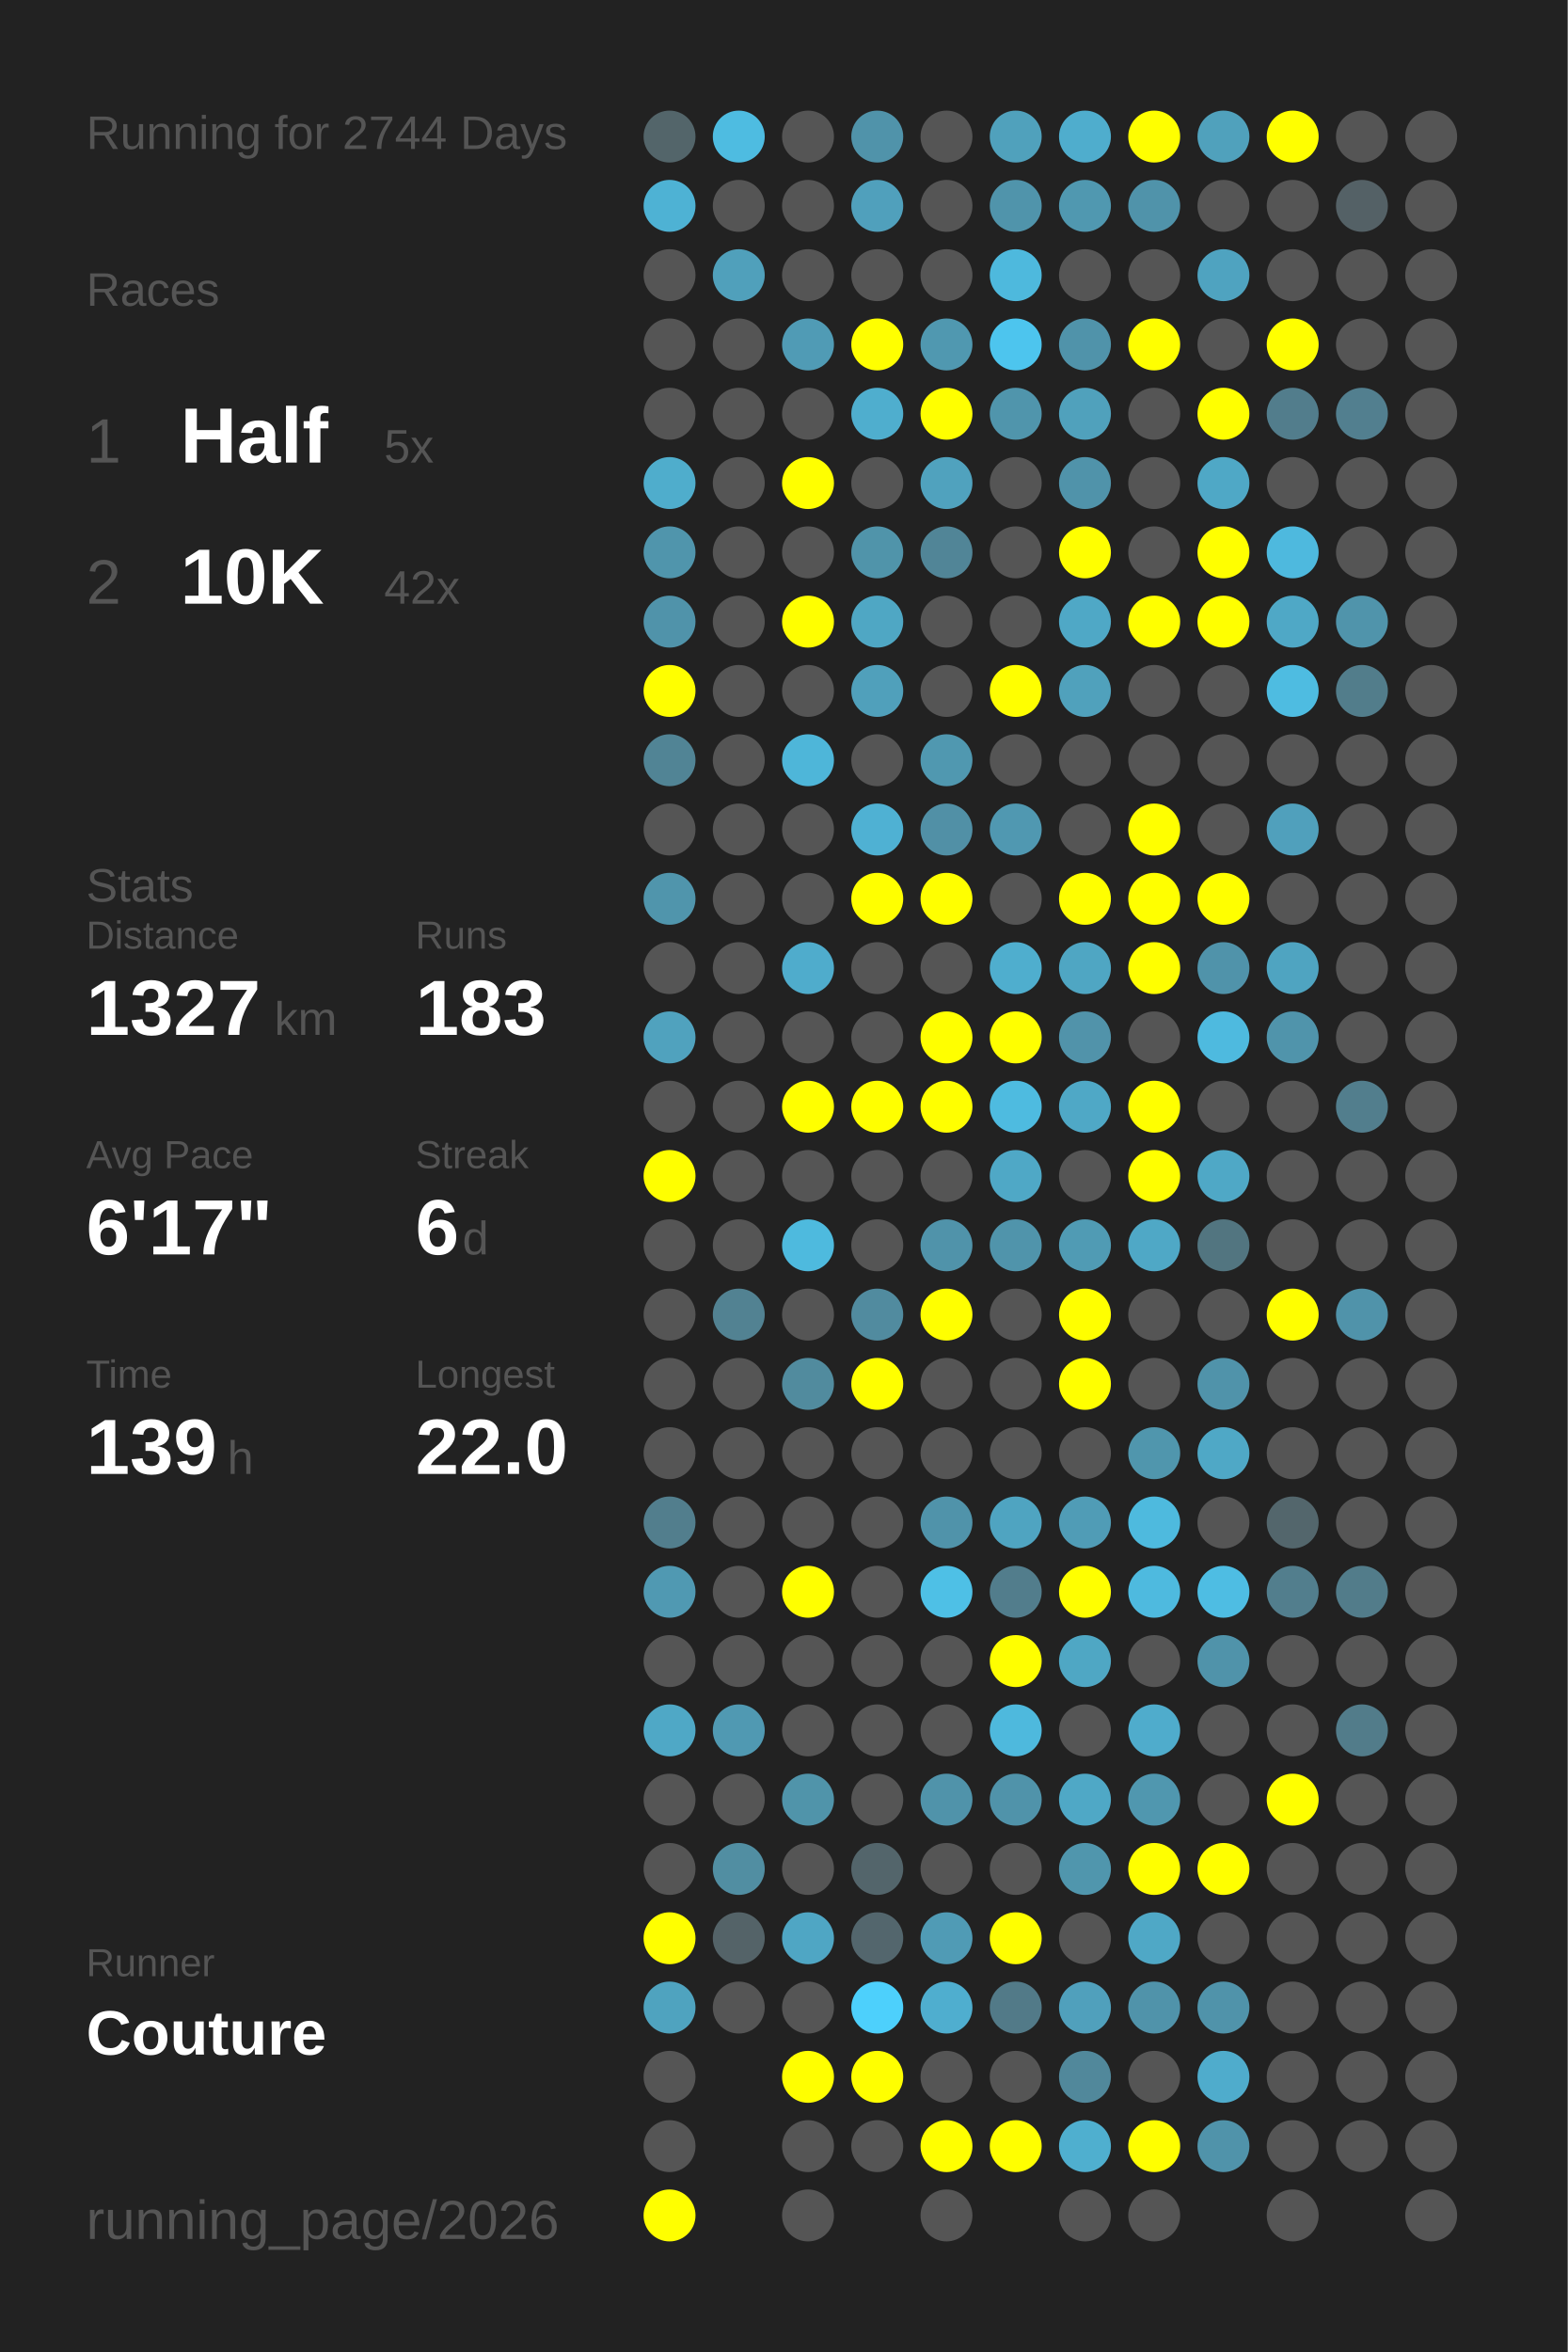
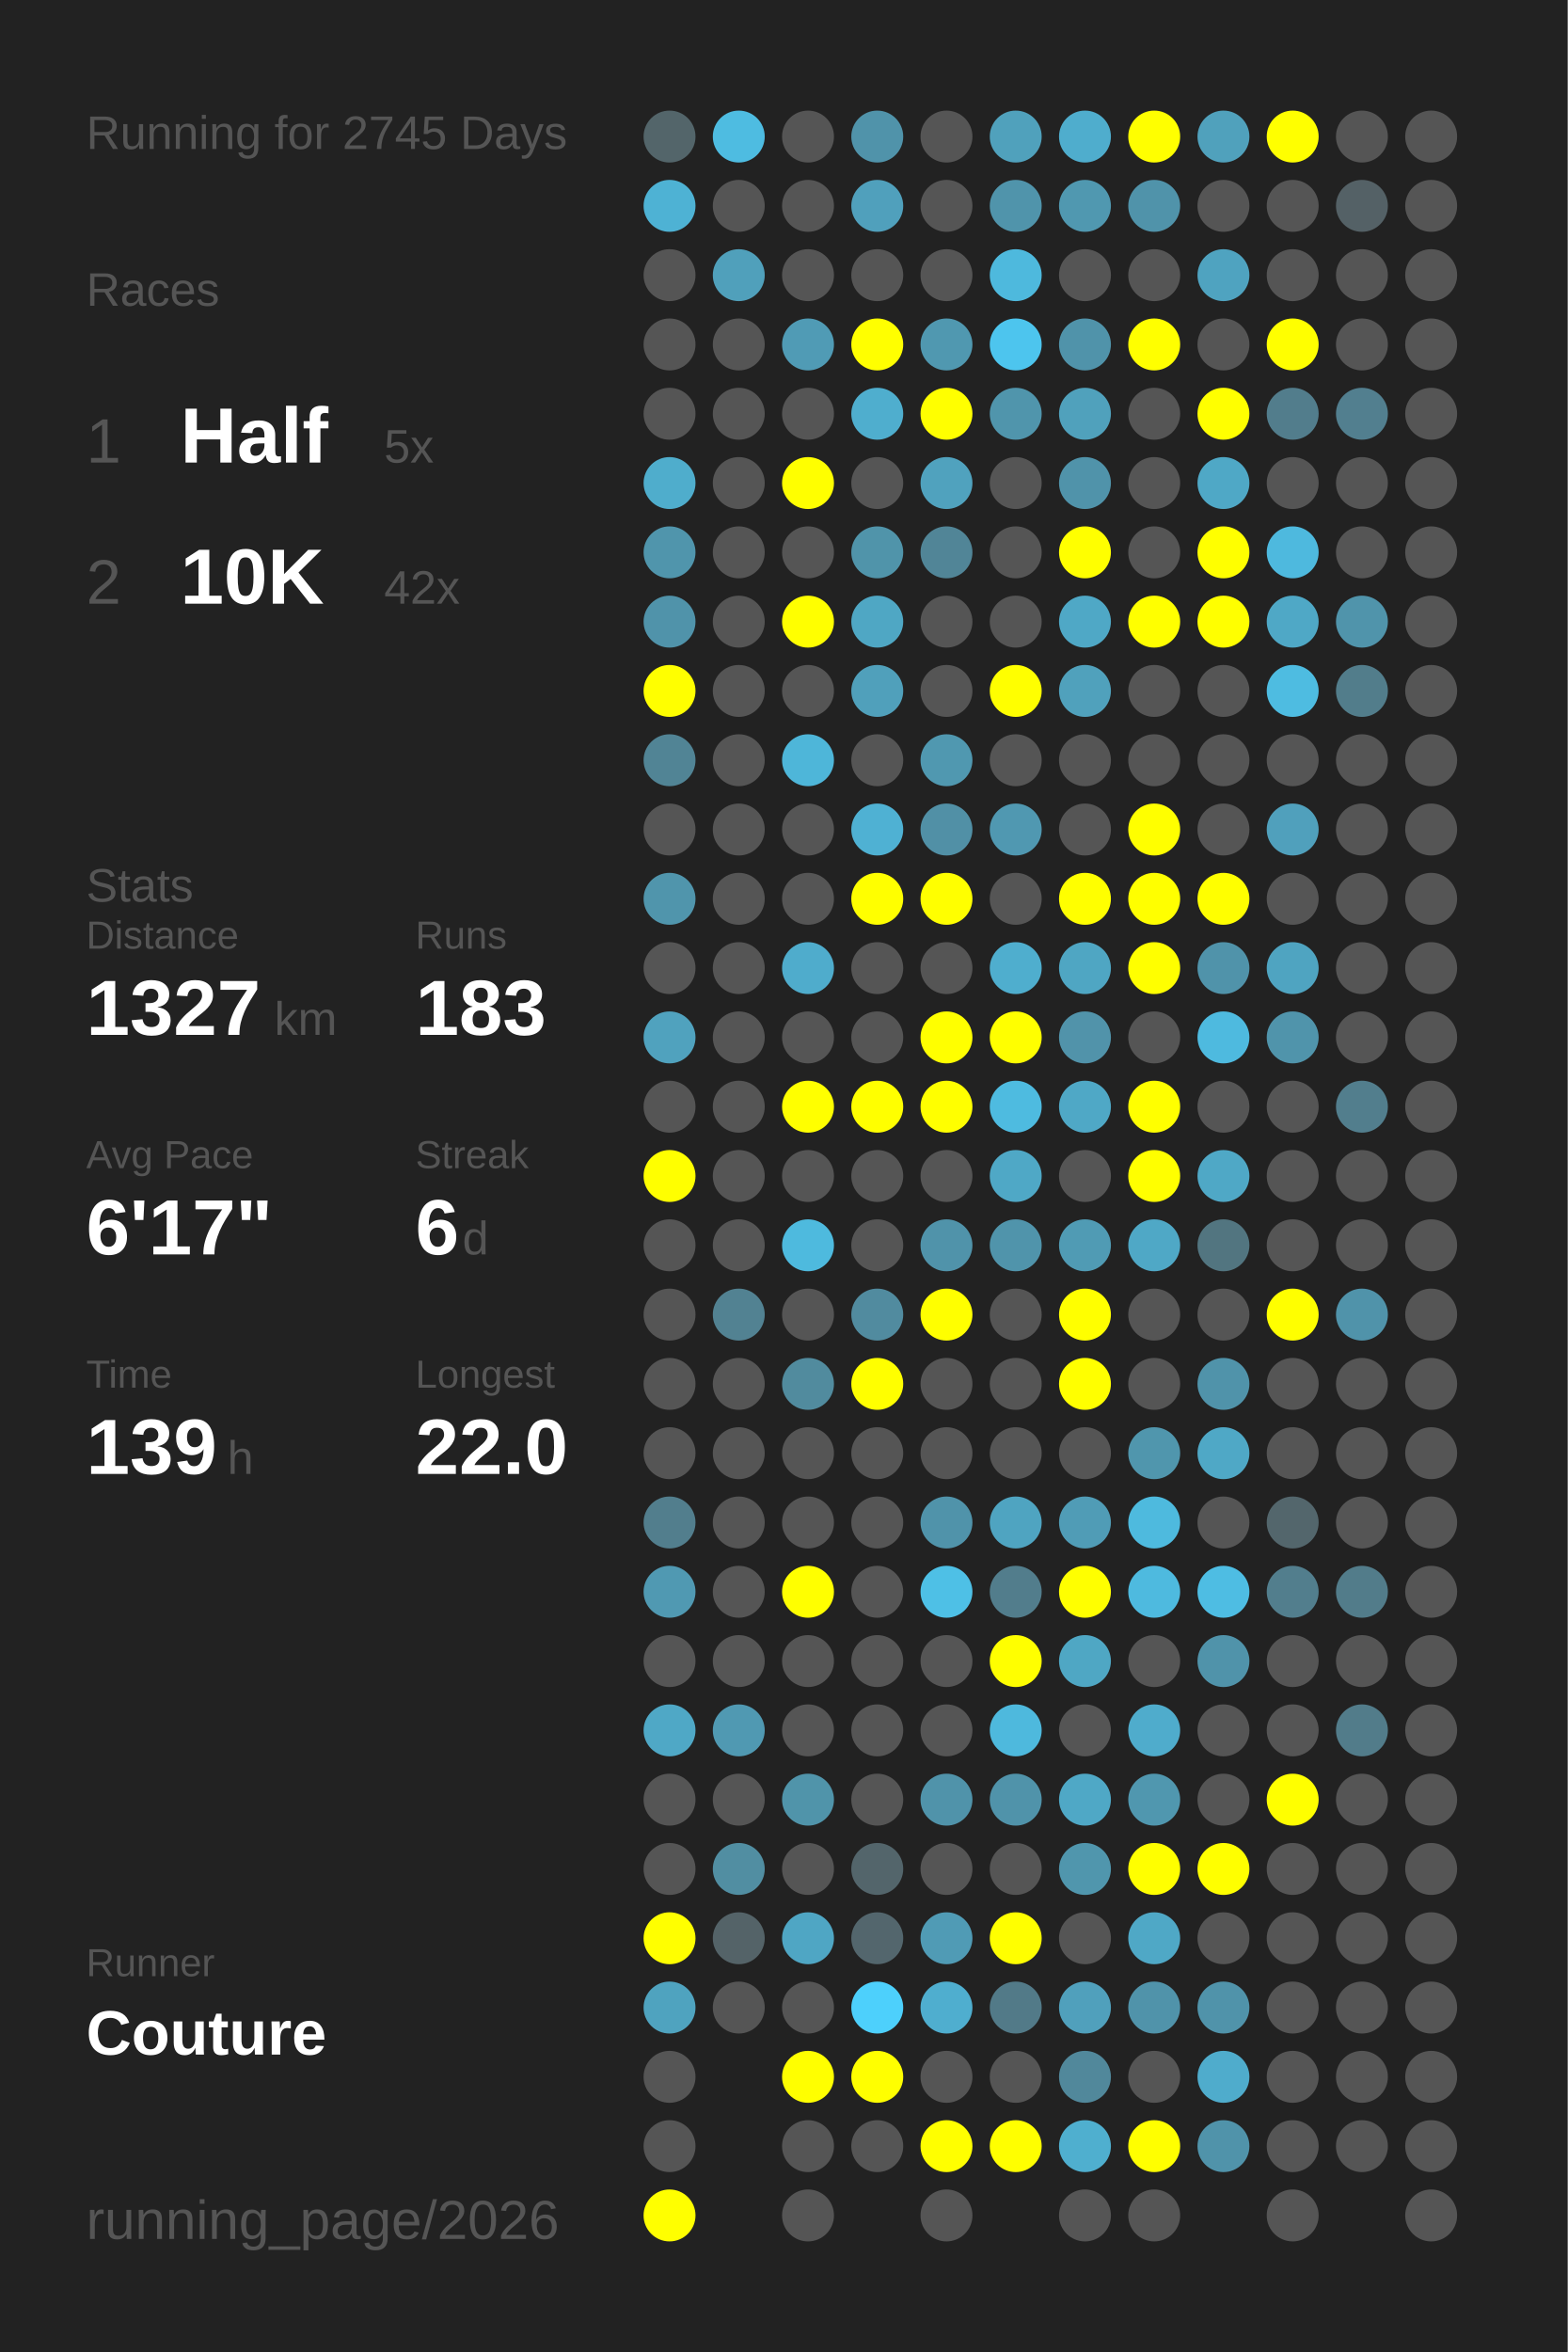
<svg xmlns="http://www.w3.org/2000/svg" baseProfile="full" height="300mm" version="1.1" viewBox="0,0,200,300" width="200mm">
  <defs />
  <rect fill="#222222" height="300" width="200" x="0" y="0" />
-   <text fill="#555555" style="font-size:6px; font-family:Arial;" x="11" y="19">Running for 2744 Days</text>
+   <text fill="#555555" style="font-size:6px; font-family:Arial;" x="11" y="19">Running for 2745 Days</text>
  <text fill="#555555" style="font-size:6px; font-family:Arial;" x="11" y="39">Races</text>
  <text fill="#555555" style="font-size:8px; font-family:Arial;" x="11" y="59">1</text>
  <text fill="#FFFFFF" style="font-size:10px; font-family:Arial; font-weight:bold;" x="23" y="59">Half</text>
  <text fill="#555555" style="font-size:6px; font-family:Arial;" x="49" y="59">5x</text>
  <text fill="#555555" style="font-size:8px; font-family:Arial;" x="11" y="77">2</text>
  <text fill="#FFFFFF" style="font-size:10px; font-family:Arial; font-weight:bold;" x="23" y="77">10K</text>
  <text fill="#555555" style="font-size:6px; font-family:Arial;" x="49" y="77">42x</text>
  <text fill="#555555" style="font-size:6px; font-family:Arial;" x="11" y="115">Stats</text>
  <text fill="#555555" style="font-size:5px; font-family:Arial;" x="11" y="121">Distance</text>
  <text fill="#FFFFFF" style="font-size:10px; font-family:Arial; font-weight:bold;" x="11" y="132">1327</text>
  <text fill="#555555" style="font-size:6px; font-family:Arial;" x="35" y="132">km</text>
  <text fill="#555555" style="font-size:5px; font-family:Arial;" x="53" y="121">Runs</text>
  <text fill="#FFFFFF" style="font-size:10px; font-family:Arial; font-weight:bold;" x="53" y="132">183</text>
  <text fill="#555555" style="font-size:5px; font-family:Arial;" x="11" y="149">Avg Pace</text>
  <text fill="#FFFFFF" style="font-size:10px; font-family:Arial; font-weight:bold;" x="11" y="160">6'17"</text>
  <text fill="#555555" style="font-size:5px; font-family:Arial;" x="53" y="149">Streak</text>
  <text fill="#FFFFFF" style="font-size:10px; font-family:Arial; font-weight:bold;" x="53" y="160">6</text>
  <text fill="#555555" style="font-size:6px; font-family:Arial;" x="59" y="160">d</text>
  <text fill="#555555" style="font-size:5px; font-family:Arial;" x="11" y="177">Time</text>
  <text fill="#FFFFFF" style="font-size:10px; font-family:Arial; font-weight:bold;" x="11" y="188">139</text>
  <text fill="#555555" style="font-size:6px; font-family:Arial;" x="29" y="188">h</text>
  <text fill="#555555" style="font-size:5px; font-family:Arial;" x="53" y="177">Longest</text>
  <text fill="#FFFFFF" style="font-size:10px; font-family:Arial; font-weight:bold;" x="53" y="188">22.0</text>
  <text fill="#555555" style="font-size:5px; font-family:Arial;" x="11" y="252.065">Runner</text>
  <text fill="#FFFFFF" style="font-size:8px; font-family:Arial; font-weight:bold;" x="11" y="262.065">Couture</text>
  <text fill="#555555" style="font-size:7px; font-family:Arial;" x="11" y="285.581">running_page/2026</text>
  <circle cx="85.417" cy="17.419" fill="#53656a" r="3.312" />
  <circle cx="85.417" cy="26.258" fill="#4eb2d4" r="3.312" />
  <circle cx="85.417" cy="35.097" fill="#555555" r="3.312" />
  <circle cx="85.417" cy="43.935" fill="#555555" r="3.312" />
  <circle cx="85.417" cy="52.774" fill="#555555" r="3.312" />
  <circle cx="85.417" cy="61.613" fill="#4fadcc" r="3.312" />
  <circle cx="85.417" cy="70.452" fill="#5095ac" r="3.312" />
  <circle cx="85.417" cy="79.29" fill="#5093aa" r="3.312" />
  <circle cx="85.417" cy="88.129" fill="#FFFF00" r="3.312" />
  <circle cx="85.417" cy="96.968" fill="#518495" r="3.312" />
  <circle cx="85.417" cy="105.806" fill="#555555" r="3.312" />
  <circle cx="85.417" cy="114.645" fill="#5095ac" r="3.312" />
  <circle cx="85.417" cy="123.484" fill="#555555" r="3.312" />
  <circle cx="85.417" cy="132.323" fill="#50a2be" r="3.312" />
  <circle cx="85.417" cy="141.161" fill="#555555" r="3.312" />
  <circle cx="85.417" cy="150" fill="#FFFF00" r="3.312" />
  <circle cx="85.417" cy="158.839" fill="#555555" r="3.312" />
  <circle cx="85.417" cy="167.677" fill="#555555" r="3.312" />
  <circle cx="85.417" cy="176.516" fill="#555555" r="3.312" />
  <circle cx="85.417" cy="185.355" fill="#555555" r="3.312" />
  <circle cx="85.417" cy="194.194" fill="#527e8d" r="3.312" />
  <circle cx="85.417" cy="203.032" fill="#5099b2" r="3.312" />
  <circle cx="85.417" cy="211.871" fill="#555555" r="3.312" />
  <circle cx="85.417" cy="220.71" fill="#4fa8c6" r="3.312" />
  <circle cx="85.417" cy="229.548" fill="#555555" r="3.312" />
  <circle cx="85.417" cy="238.387" fill="#555555" r="3.312" />
  <circle cx="85.417" cy="247.226" fill="#FFFF00" r="3.312" />
  <circle cx="85.417" cy="256.065" fill="#4fa3bf" r="3.312" />
  <circle cx="85.417" cy="264.903" fill="#555555" r="3.312" />
  <circle cx="85.417" cy="273.742" fill="#555555" r="3.312" />
  <circle cx="85.417" cy="282.581" fill="#FFFF00" r="3.312" />
  <circle cx="94.25" cy="17.419" fill="#4ebce1" r="3.312" />
  <circle cx="94.25" cy="26.258" fill="#555555" r="3.312" />
  <circle cx="94.25" cy="35.097" fill="#50a0bb" r="3.312" />
  <circle cx="94.25" cy="43.935" fill="#555555" r="3.312" />
  <circle cx="94.25" cy="52.774" fill="#555555" r="3.312" />
  <circle cx="94.25" cy="61.613" fill="#555555" r="3.312" />
  <circle cx="94.25" cy="70.452" fill="#555555" r="3.312" />
  <circle cx="94.25" cy="79.29" fill="#555555" r="3.312" />
  <circle cx="94.25" cy="88.129" fill="#555555" r="3.312" />
  <circle cx="94.25" cy="96.968" fill="#555555" r="3.312" />
  <circle cx="94.25" cy="105.806" fill="#555555" r="3.312" />
  <circle cx="94.25" cy="114.645" fill="#555555" r="3.312" />
  <circle cx="94.25" cy="123.484" fill="#555555" r="3.312" />
  <circle cx="94.25" cy="132.323" fill="#555555" r="3.312" />
  <circle cx="94.25" cy="141.161" fill="#555555" r="3.312" />
  <circle cx="94.25" cy="150" fill="#555555" r="3.312" />
  <circle cx="94.25" cy="158.839" fill="#555555" r="3.312" />
  <circle cx="94.25" cy="167.677" fill="#528292" r="3.312" />
  <circle cx="94.25" cy="176.516" fill="#555555" r="3.312" />
  <circle cx="94.25" cy="185.355" fill="#555555" r="3.312" />
  <circle cx="94.25" cy="194.194" fill="#555555" r="3.312" />
  <circle cx="94.25" cy="203.032" fill="#555555" r="3.312" />
  <circle cx="94.25" cy="211.871" fill="#555555" r="3.312" />
  <circle cx="94.25" cy="220.71" fill="#5099b2" r="3.312" />
  <circle cx="94.25" cy="229.548" fill="#555555" r="3.312" />
  <circle cx="94.25" cy="238.387" fill="#518ea2" r="3.312" />
  <circle cx="94.25" cy="247.226" fill="#546368" r="3.312" />
  <circle cx="94.25" cy="256.065" fill="#555555" r="3.312" />
  <circle cx="103.083" cy="17.419" fill="#555555" r="3.312" />
  <circle cx="103.083" cy="26.258" fill="#555555" r="3.312" />
  <circle cx="103.083" cy="35.097" fill="#555555" r="3.312" />
  <circle cx="103.083" cy="43.935" fill="#509bb5" r="3.312" />
  <circle cx="103.083" cy="52.774" fill="#555555" r="3.312" />
  <circle cx="103.083" cy="61.613" fill="#FFFF00" r="3.312" />
  <circle cx="103.083" cy="70.452" fill="#555555" r="3.312" />
  <circle cx="103.083" cy="79.29" fill="#FFFF00" r="3.312" />
  <circle cx="103.083" cy="88.129" fill="#555555" r="3.312" />
  <circle cx="103.083" cy="96.968" fill="#4eb6d9" r="3.312" />
  <circle cx="103.083" cy="105.806" fill="#555555" r="3.312" />
  <circle cx="103.083" cy="114.645" fill="#555555" r="3.312" />
  <circle cx="103.083" cy="123.484" fill="#4faccc" r="3.312" />
  <circle cx="103.083" cy="132.323" fill="#555555" r="3.312" />
  <circle cx="103.083" cy="141.161" fill="#FFFF00" r="3.312" />
  <circle cx="103.083" cy="150" fill="#555555" r="3.312" />
  <circle cx="103.083" cy="158.839" fill="#4ebade" r="3.312" />
  <circle cx="103.083" cy="167.677" fill="#555555" r="3.312" />
  <circle cx="103.083" cy="176.516" fill="#518b9e" r="3.312" />
  <circle cx="103.083" cy="185.355" fill="#555555" r="3.312" />
  <circle cx="103.083" cy="194.194" fill="#555555" r="3.312" />
  <circle cx="103.083" cy="203.032" fill="#FFFF00" r="3.312" />
  <circle cx="103.083" cy="211.871" fill="#555555" r="3.312" />
  <circle cx="103.083" cy="220.71" fill="#555555" r="3.312" />
  <circle cx="103.083" cy="229.548" fill="#5094aa" r="3.312" />
  <circle cx="103.083" cy="238.387" fill="#555555" r="3.312" />
  <circle cx="103.083" cy="247.226" fill="#4fa6c4" r="3.312" />
  <circle cx="103.083" cy="256.065" fill="#555555" r="3.312" />
  <circle cx="103.083" cy="264.903" fill="#FFFF00" r="3.312" />
  <circle cx="103.083" cy="273.742" fill="#555555" r="3.312" />
  <circle cx="103.083" cy="282.581" fill="#555555" r="3.312" />
  <circle cx="111.917" cy="17.419" fill="#5093aa" r="3.312" />
  <circle cx="111.917" cy="26.258" fill="#50a0bc" r="3.312" />
  <circle cx="111.917" cy="35.097" fill="#555555" r="3.312" />
  <circle cx="111.917" cy="43.935" fill="#FFFF00" r="3.312" />
  <circle cx="111.917" cy="52.774" fill="#4faece" r="3.312" />
  <circle cx="111.917" cy="61.613" fill="#555555" r="3.312" />
  <circle cx="111.917" cy="70.452" fill="#5094aa" r="3.312" />
  <circle cx="111.917" cy="79.29" fill="#4fa7c4" r="3.312" />
  <circle cx="111.917" cy="88.129" fill="#50a0bb" r="3.312" />
  <circle cx="111.917" cy="96.968" fill="#555555" r="3.312" />
  <circle cx="111.917" cy="105.806" fill="#4fb1d3" r="3.312" />
  <circle cx="111.917" cy="114.645" fill="#FFFF00" r="3.312" />
  <circle cx="111.917" cy="123.484" fill="#555555" r="3.312" />
  <circle cx="111.917" cy="132.323" fill="#555555" r="3.312" />
  <circle cx="111.917" cy="141.161" fill="#FFFF00" r="3.312" />
  <circle cx="111.917" cy="150" fill="#555555" r="3.312" />
  <circle cx="111.917" cy="158.839" fill="#555555" r="3.312" />
  <circle cx="111.917" cy="167.677" fill="#518b9f" r="3.312" />
  <circle cx="111.917" cy="176.516" fill="#FFFF00" r="3.312" />
  <circle cx="111.917" cy="185.355" fill="#555555" r="3.312" />
  <circle cx="111.917" cy="194.194" fill="#555555" r="3.312" />
  <circle cx="111.917" cy="203.032" fill="#555555" r="3.312" />
  <circle cx="111.917" cy="211.871" fill="#555555" r="3.312" />
  <circle cx="111.917" cy="220.71" fill="#555555" r="3.312" />
  <circle cx="111.917" cy="229.548" fill="#555555" r="3.312" />
  <circle cx="111.917" cy="238.387" fill="#53656b" r="3.312" />
  <circle cx="111.917" cy="247.226" fill="#53666d" r="3.312" />
  <circle cx="111.917" cy="256.065" fill="#4dd0fc" r="3.312" />
  <circle cx="111.917" cy="264.903" fill="#FFFF00" r="3.312" />
  <circle cx="111.917" cy="273.742" fill="#555555" r="3.312" />
  <circle cx="120.75" cy="17.419" fill="#555555" r="3.312" />
  <circle cx="120.75" cy="26.258" fill="#555555" r="3.312" />
  <circle cx="120.75" cy="35.097" fill="#555555" r="3.312" />
  <circle cx="120.75" cy="43.935" fill="#5098b0" r="3.312" />
  <circle cx="120.75" cy="52.774" fill="#FFFF00" r="3.312" />
  <circle cx="120.75" cy="61.613" fill="#50a2be" r="3.312" />
  <circle cx="120.75" cy="70.452" fill="#518597" r="3.312" />
  <circle cx="120.75" cy="79.29" fill="#555555" r="3.312" />
  <circle cx="120.75" cy="88.129" fill="#555555" r="3.312" />
  <circle cx="120.75" cy="96.968" fill="#5098b0" r="3.312" />
  <circle cx="120.75" cy="105.806" fill="#5190a6" r="3.312" />
  <circle cx="120.75" cy="114.645" fill="#FFFF00" r="3.312" />
  <circle cx="120.75" cy="123.484" fill="#555555" r="3.312" />
  <circle cx="120.75" cy="132.323" fill="#FFFF00" r="3.312" />
  <circle cx="120.75" cy="141.161" fill="#FFFF00" r="3.312" />
  <circle cx="120.75" cy="150" fill="#555555" r="3.312" />
  <circle cx="120.75" cy="158.839" fill="#5093aa" r="3.312" />
  <circle cx="120.75" cy="167.677" fill="#FFFF00" r="3.312" />
  <circle cx="120.75" cy="176.516" fill="#555555" r="3.312" />
  <circle cx="120.75" cy="185.355" fill="#555555" r="3.312" />
  <circle cx="120.75" cy="194.194" fill="#5093aa" r="3.312" />
  <circle cx="120.75" cy="203.032" fill="#4ec0e6" r="3.312" />
  <circle cx="120.75" cy="211.871" fill="#555555" r="3.312" />
  <circle cx="120.75" cy="220.71" fill="#555555" r="3.312" />
  <circle cx="120.75" cy="229.548" fill="#5093aa" r="3.312" />
  <circle cx="120.75" cy="238.387" fill="#555555" r="3.312" />
  <circle cx="120.75" cy="247.226" fill="#509bb5" r="3.312" />
  <circle cx="120.75" cy="256.065" fill="#4faecf" r="3.312" />
  <circle cx="120.75" cy="264.903" fill="#555555" r="3.312" />
  <circle cx="120.75" cy="273.742" fill="#FFFF00" r="3.312" />
  <circle cx="120.75" cy="282.581" fill="#555555" r="3.312" />
  <circle cx="129.583" cy="17.419" fill="#50a1bc" r="3.312" />
  <circle cx="129.583" cy="26.258" fill="#5094ab" r="3.312" />
  <circle cx="129.583" cy="35.097" fill="#4eb9dd" r="3.312" />
  <circle cx="129.583" cy="43.935" fill="#4dc5ee" r="3.312" />
  <circle cx="129.583" cy="52.774" fill="#5095ac" r="3.312" />
  <circle cx="129.583" cy="61.613" fill="#555555" r="3.312" />
  <circle cx="129.583" cy="70.452" fill="#555555" r="3.312" />
  <circle cx="129.583" cy="79.29" fill="#555555" r="3.312" />
  <circle cx="129.583" cy="88.129" fill="#FFFF00" r="3.312" />
  <circle cx="129.583" cy="96.968" fill="#555555" r="3.312" />
  <circle cx="129.583" cy="105.806" fill="#5098b1" r="3.312" />
  <circle cx="129.583" cy="114.645" fill="#555555" r="3.312" />
  <circle cx="129.583" cy="123.484" fill="#4faece" r="3.312" />
  <circle cx="129.583" cy="132.323" fill="#FFFF00" r="3.312" />
  <circle cx="129.583" cy="141.161" fill="#4ebbe0" r="3.312" />
  <circle cx="129.583" cy="150" fill="#4fa8c6" r="3.312" />
  <circle cx="129.583" cy="158.839" fill="#5094ab" r="3.312" />
  <circle cx="129.583" cy="167.677" fill="#555555" r="3.312" />
  <circle cx="129.583" cy="176.516" fill="#555555" r="3.312" />
  <circle cx="129.583" cy="185.355" fill="#555555" r="3.312" />
  <circle cx="129.583" cy="194.194" fill="#4fa4c1" r="3.312" />
  <circle cx="129.583" cy="203.032" fill="#527d8c" r="3.312" />
  <circle cx="129.583" cy="211.871" fill="#FFFF00" r="3.312" />
  <circle cx="129.583" cy="220.71" fill="#4eb9dd" r="3.312" />
  <circle cx="129.583" cy="229.548" fill="#5093aa" r="3.312" />
  <circle cx="129.583" cy="238.387" fill="#555555" r="3.312" />
  <circle cx="129.583" cy="247.226" fill="#FFFF00" r="3.312" />
  <circle cx="129.583" cy="256.065" fill="#527a88" r="3.312" />
  <circle cx="129.583" cy="264.903" fill="#555555" r="3.312" />
  <circle cx="129.583" cy="273.742" fill="#FFFF00" r="3.312" />
  <circle cx="138.417" cy="17.419" fill="#4fadcd" r="3.312" />
  <circle cx="138.417" cy="26.258" fill="#5098b0" r="3.312" />
  <circle cx="138.417" cy="35.097" fill="#555555" r="3.312" />
  <circle cx="138.417" cy="43.935" fill="#5093aa" r="3.312" />
  <circle cx="138.417" cy="52.774" fill="#50a1bc" r="3.312" />
  <circle cx="138.417" cy="61.613" fill="#5093aa" r="3.312" />
  <circle cx="138.417" cy="70.452" fill="#FFFF00" r="3.312" />
  <circle cx="138.417" cy="79.29" fill="#4fa8c6" r="3.312" />
  <circle cx="138.417" cy="88.129" fill="#50a1bc" r="3.312" />
  <circle cx="138.417" cy="96.968" fill="#555555" r="3.312" />
  <circle cx="138.417" cy="105.806" fill="#555555" r="3.312" />
  <circle cx="138.417" cy="114.645" fill="#FFFF00" r="3.312" />
  <circle cx="138.417" cy="123.484" fill="#4fa6c3" r="3.312" />
  <circle cx="138.417" cy="132.323" fill="#5193aa" r="3.312" />
  <circle cx="138.417" cy="141.161" fill="#4fa8c6" r="3.312" />
  <circle cx="138.417" cy="150" fill="#555555" r="3.312" />
  <circle cx="138.417" cy="158.839" fill="#509bb4" r="3.312" />
  <circle cx="138.417" cy="167.677" fill="#FFFF00" r="3.312" />
  <circle cx="138.417" cy="176.516" fill="#FFFF00" r="3.312" />
  <circle cx="138.417" cy="185.355" fill="#555555" r="3.312" />
  <circle cx="138.417" cy="194.194" fill="#509cb6" r="3.312" />
  <circle cx="138.417" cy="203.032" fill="#FFFF00" r="3.312" />
  <circle cx="138.417" cy="211.871" fill="#4fa7c4" r="3.312" />
  <circle cx="138.417" cy="220.71" fill="#555555" r="3.312" />
  <circle cx="138.417" cy="229.548" fill="#4fa8c6" r="3.312" />
  <circle cx="138.417" cy="238.387" fill="#5096ad" r="3.312" />
  <circle cx="138.417" cy="247.226" fill="#555555" r="3.312" />
  <circle cx="138.417" cy="256.065" fill="#50a0bc" r="3.312" />
  <circle cx="138.417" cy="264.903" fill="#51889b" r="3.312" />
  <circle cx="138.417" cy="273.742" fill="#4fafcf" r="3.312" />
  <circle cx="138.417" cy="282.581" fill="#555555" r="3.312" />
  <circle cx="147.25" cy="17.419" fill="#FFFF00" r="3.312" />
  <circle cx="147.25" cy="26.258" fill="#5093aa" r="3.312" />
  <circle cx="147.25" cy="35.097" fill="#555555" r="3.312" />
  <circle cx="147.25" cy="43.935" fill="#FFFF00" r="3.312" />
  <circle cx="147.25" cy="52.774" fill="#555555" r="3.312" />
  <circle cx="147.25" cy="61.613" fill="#555555" r="3.312" />
  <circle cx="147.25" cy="70.452" fill="#555555" r="3.312" />
  <circle cx="147.25" cy="79.29" fill="#FFFF00" r="3.312" />
  <circle cx="147.25" cy="88.129" fill="#555555" r="3.312" />
  <circle cx="147.25" cy="96.968" fill="#555555" r="3.312" />
  <circle cx="147.25" cy="105.806" fill="#FFFF00" r="3.312" />
  <circle cx="147.25" cy="114.645" fill="#FFFF00" r="3.312" />
  <circle cx="147.25" cy="123.484" fill="#FFFF00" r="3.312" />
  <circle cx="147.25" cy="132.323" fill="#555555" r="3.312" />
  <circle cx="147.25" cy="141.161" fill="#FFFF00" r="3.312" />
  <circle cx="147.25" cy="150" fill="#FFFF00" r="3.312" />
  <circle cx="147.25" cy="158.839" fill="#4fa8c6" r="3.312" />
  <circle cx="147.25" cy="167.677" fill="#555555" r="3.312" />
  <circle cx="147.25" cy="176.516" fill="#555555" r="3.312" />
  <circle cx="147.25" cy="185.355" fill="#5096ad" r="3.312" />
  <circle cx="147.25" cy="194.194" fill="#4ebade" r="3.312" />
  <circle cx="147.25" cy="203.032" fill="#4ebadf" r="3.312" />
  <circle cx="147.25" cy="211.871" fill="#555555" r="3.312" />
  <circle cx="147.25" cy="220.71" fill="#4faccc" r="3.312" />
  <circle cx="147.25" cy="229.548" fill="#5097af" r="3.312" />
  <circle cx="147.25" cy="238.387" fill="#FFFF00" r="3.312" />
  <circle cx="147.25" cy="247.226" fill="#4fa8c6" r="3.312" />
  <circle cx="147.25" cy="256.065" fill="#5093aa" r="3.312" />
  <circle cx="147.25" cy="264.903" fill="#555555" r="3.312" />
  <circle cx="147.25" cy="273.742" fill="#FFFF00" r="3.312" />
  <circle cx="147.25" cy="282.581" fill="#555555" r="3.312" />
  <circle cx="156.083" cy="17.419" fill="#50a1bc" r="3.312" />
  <circle cx="156.083" cy="26.258" fill="#555555" r="3.312" />
  <circle cx="156.083" cy="35.097" fill="#4fa3c0" r="3.312" />
  <circle cx="156.083" cy="43.935" fill="#555555" r="3.312" />
  <circle cx="156.083" cy="52.774" fill="#FFFF00" r="3.312" />
  <circle cx="156.083" cy="61.613" fill="#4fa8c6" r="3.312" />
  <circle cx="156.083" cy="70.452" fill="#FFFF00" r="3.312" />
  <circle cx="156.083" cy="79.29" fill="#FFFF00" r="3.312" />
  <circle cx="156.083" cy="88.129" fill="#555555" r="3.312" />
  <circle cx="156.083" cy="96.968" fill="#555555" r="3.312" />
  <circle cx="156.083" cy="105.806" fill="#555555" r="3.312" />
  <circle cx="156.083" cy="114.645" fill="#FFFF00" r="3.312" />
  <circle cx="156.083" cy="123.484" fill="#5093aa" r="3.312" />
  <circle cx="156.083" cy="132.323" fill="#4ebadf" r="3.312" />
  <circle cx="156.083" cy="141.161" fill="#555555" r="3.312" />
  <circle cx="156.083" cy="150" fill="#4fa8c6" r="3.312" />
  <circle cx="156.083" cy="158.839" fill="#527580" r="3.312" />
  <circle cx="156.083" cy="167.677" fill="#555555" r="3.312" />
  <circle cx="156.083" cy="176.516" fill="#5093aa" r="3.312" />
  <circle cx="156.083" cy="185.355" fill="#4fa8c6" r="3.312" />
  <circle cx="156.083" cy="194.194" fill="#555555" r="3.312" />
  <circle cx="156.083" cy="203.032" fill="#4ebde3" r="3.312" />
  <circle cx="156.083" cy="211.871" fill="#5093aa" r="3.312" />
  <circle cx="156.083" cy="220.71" fill="#555555" r="3.312" />
  <circle cx="156.083" cy="229.548" fill="#555555" r="3.312" />
  <circle cx="156.083" cy="238.387" fill="#FFFF00" r="3.312" />
  <circle cx="156.083" cy="247.226" fill="#555555" r="3.312" />
  <circle cx="156.083" cy="256.065" fill="#5093aa" r="3.312" />
  <circle cx="156.083" cy="264.903" fill="#4faccc" r="3.312" />
  <circle cx="156.083" cy="273.742" fill="#5093aa" r="3.312" />
  <circle cx="164.917" cy="17.419" fill="#FFFF00" r="3.312" />
  <circle cx="164.917" cy="26.258" fill="#555555" r="3.312" />
  <circle cx="164.917" cy="35.097" fill="#555555" r="3.312" />
  <circle cx="164.917" cy="43.935" fill="#FFFF00" r="3.312" />
  <circle cx="164.917" cy="52.774" fill="#527d8c" r="3.312" />
  <circle cx="164.917" cy="61.613" fill="#555555" r="3.312" />
  <circle cx="164.917" cy="70.452" fill="#4eb9de" r="3.312" />
  <circle cx="164.917" cy="79.29" fill="#4fa8c6" r="3.312" />
  <circle cx="164.917" cy="88.129" fill="#4ebce1" r="3.312" />
  <circle cx="164.917" cy="96.968" fill="#555555" r="3.312" />
  <circle cx="164.917" cy="105.806" fill="#50a0bc" r="3.312" />
  <circle cx="164.917" cy="114.645" fill="#555555" r="3.312" />
  <circle cx="164.917" cy="123.484" fill="#4fa4c1" r="3.312" />
  <circle cx="164.917" cy="132.323" fill="#5094ab" r="3.312" />
  <circle cx="164.917" cy="141.161" fill="#555555" r="3.312" />
  <circle cx="164.917" cy="150" fill="#555555" r="3.312" />
  <circle cx="164.917" cy="158.839" fill="#555555" r="3.312" />
  <circle cx="164.917" cy="167.677" fill="#FFFF00" r="3.312" />
  <circle cx="164.917" cy="176.516" fill="#555555" r="3.312" />
  <circle cx="164.917" cy="185.355" fill="#555555" r="3.312" />
  <circle cx="164.917" cy="194.194" fill="#53666c" r="3.312" />
  <circle cx="164.917" cy="203.032" fill="#527e8d" r="3.312" />
  <circle cx="164.917" cy="211.871" fill="#555555" r="3.312" />
  <circle cx="164.917" cy="220.71" fill="#555555" r="3.312" />
  <circle cx="164.917" cy="229.548" fill="#FFFF00" r="3.312" />
  <circle cx="164.917" cy="238.387" fill="#555555" r="3.312" />
  <circle cx="164.917" cy="247.226" fill="#555555" r="3.312" />
  <circle cx="164.917" cy="256.065" fill="#555555" r="3.312" />
  <circle cx="164.917" cy="264.903" fill="#555555" r="3.312" />
  <circle cx="164.917" cy="273.742" fill="#555555" r="3.312" />
  <circle cx="164.917" cy="282.581" fill="#555555" r="3.312" />
  <circle cx="173.75" cy="17.419" fill="#555555" r="3.312" />
  <circle cx="173.75" cy="26.258" fill="#546166" r="3.312" />
  <circle cx="173.75" cy="35.097" fill="#555555" r="3.312" />
  <circle cx="173.75" cy="43.935" fill="#555555" r="3.312" />
  <circle cx="173.75" cy="52.774" fill="#527f8f" r="3.312" />
  <circle cx="173.75" cy="61.613" fill="#555555" r="3.312" />
  <circle cx="173.75" cy="70.452" fill="#555555" r="3.312" />
  <circle cx="173.75" cy="79.29" fill="#5094ab" r="3.312" />
  <circle cx="173.75" cy="88.129" fill="#527d8b" r="3.312" />
  <circle cx="173.75" cy="96.968" fill="#555555" r="3.312" />
  <circle cx="173.75" cy="105.806" fill="#555555" r="3.312" />
  <circle cx="173.75" cy="114.645" fill="#555555" r="3.312" />
  <circle cx="173.75" cy="123.484" fill="#555555" r="3.312" />
  <circle cx="173.75" cy="132.323" fill="#555555" r="3.312" />
  <circle cx="173.75" cy="141.161" fill="#527e8d" r="3.312" />
  <circle cx="173.75" cy="150" fill="#555555" r="3.312" />
  <circle cx="173.75" cy="158.839" fill="#555555" r="3.312" />
  <circle cx="173.75" cy="167.677" fill="#5093aa" r="3.312" />
  <circle cx="173.75" cy="176.516" fill="#555555" r="3.312" />
  <circle cx="173.75" cy="185.355" fill="#555555" r="3.312" />
  <circle cx="173.75" cy="194.194" fill="#555555" r="3.312" />
  <circle cx="173.75" cy="203.032" fill="#527c8a" r="3.312" />
  <circle cx="173.75" cy="211.871" fill="#555555" r="3.312" />
  <circle cx="173.75" cy="220.71" fill="#527c8a" r="3.312" />
  <circle cx="173.75" cy="229.548" fill="#555555" r="3.312" />
  <circle cx="173.75" cy="238.387" fill="#555555" r="3.312" />
  <circle cx="173.75" cy="247.226" fill="#555555" r="3.312" />
  <circle cx="173.75" cy="256.065" fill="#555555" r="3.312" />
  <circle cx="173.75" cy="264.903" fill="#555555" r="3.312" />
  <circle cx="173.75" cy="273.742" fill="#555555" r="3.312" />
  <circle cx="182.583" cy="17.419" fill="#555555" r="3.312" />
  <circle cx="182.583" cy="26.258" fill="#555555" r="3.312" />
  <circle cx="182.583" cy="35.097" fill="#555555" r="3.312" />
  <circle cx="182.583" cy="43.935" fill="#555555" r="3.312" />
  <circle cx="182.583" cy="52.774" fill="#555555" r="3.312" />
  <circle cx="182.583" cy="61.613" fill="#555555" r="3.312" />
  <circle cx="182.583" cy="70.452" fill="#555555" r="3.312" />
  <circle cx="182.583" cy="79.29" fill="#555555" r="3.312" />
  <circle cx="182.583" cy="88.129" fill="#555555" r="3.312" />
  <circle cx="182.583" cy="96.968" fill="#555555" r="3.312" />
  <circle cx="182.583" cy="105.806" fill="#555555" r="3.312" />
  <circle cx="182.583" cy="114.645" fill="#555555" r="3.312" />
  <circle cx="182.583" cy="123.484" fill="#555555" r="3.312" />
  <circle cx="182.583" cy="132.323" fill="#555555" r="3.312" />
  <circle cx="182.583" cy="141.161" fill="#555555" r="3.312" />
  <circle cx="182.583" cy="150" fill="#555555" r="3.312" />
  <circle cx="182.583" cy="158.839" fill="#555555" r="3.312" />
  <circle cx="182.583" cy="167.677" fill="#555555" r="3.312" />
  <circle cx="182.583" cy="176.516" fill="#555555" r="3.312" />
  <circle cx="182.583" cy="185.355" fill="#555555" r="3.312" />
  <circle cx="182.583" cy="194.194" fill="#555555" r="3.312" />
  <circle cx="182.583" cy="203.032" fill="#555555" r="3.312" />
  <circle cx="182.583" cy="211.871" fill="#555555" r="3.312" />
  <circle cx="182.583" cy="220.71" fill="#555555" r="3.312" />
  <circle cx="182.583" cy="229.548" fill="#555555" r="3.312" />
  <circle cx="182.583" cy="238.387" fill="#555555" r="3.312" />
  <circle cx="182.583" cy="247.226" fill="#555555" r="3.312" />
  <circle cx="182.583" cy="256.065" fill="#555555" r="3.312" />
  <circle cx="182.583" cy="264.903" fill="#555555" r="3.312" />
  <circle cx="182.583" cy="273.742" fill="#555555" r="3.312" />
  <circle cx="182.583" cy="282.581" fill="#555555" r="3.312" />
</svg>
